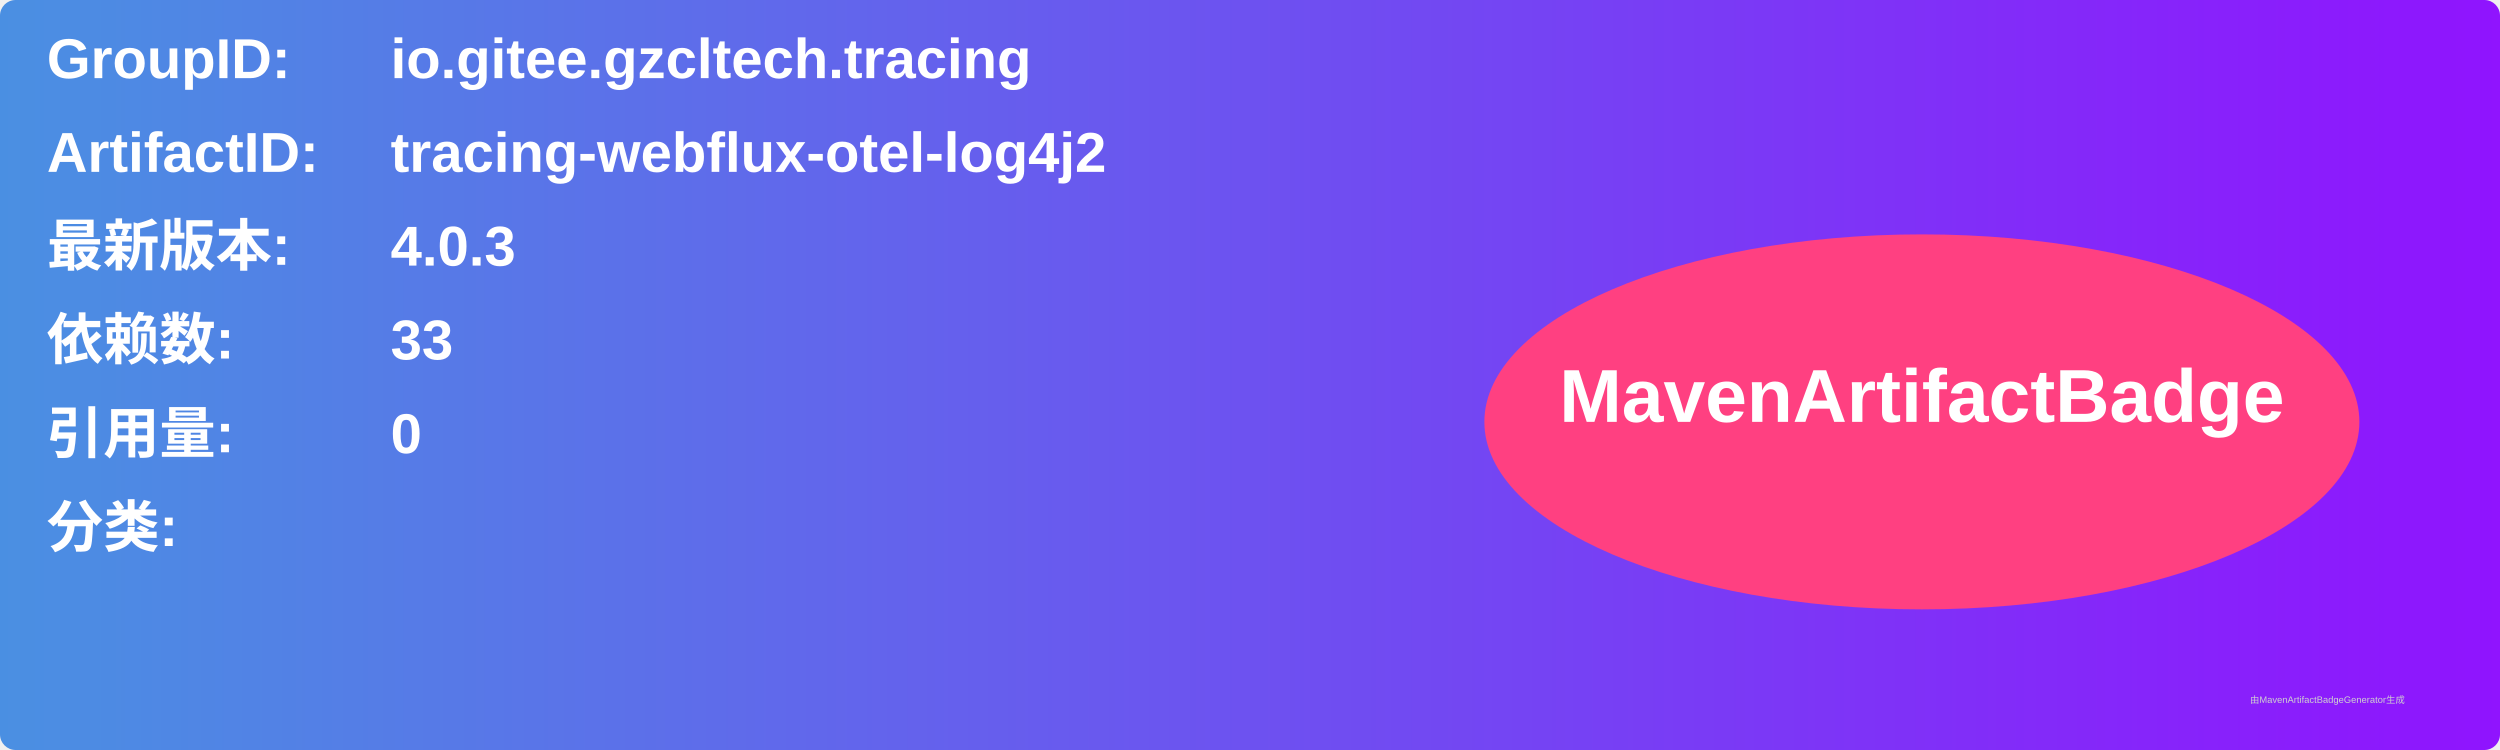
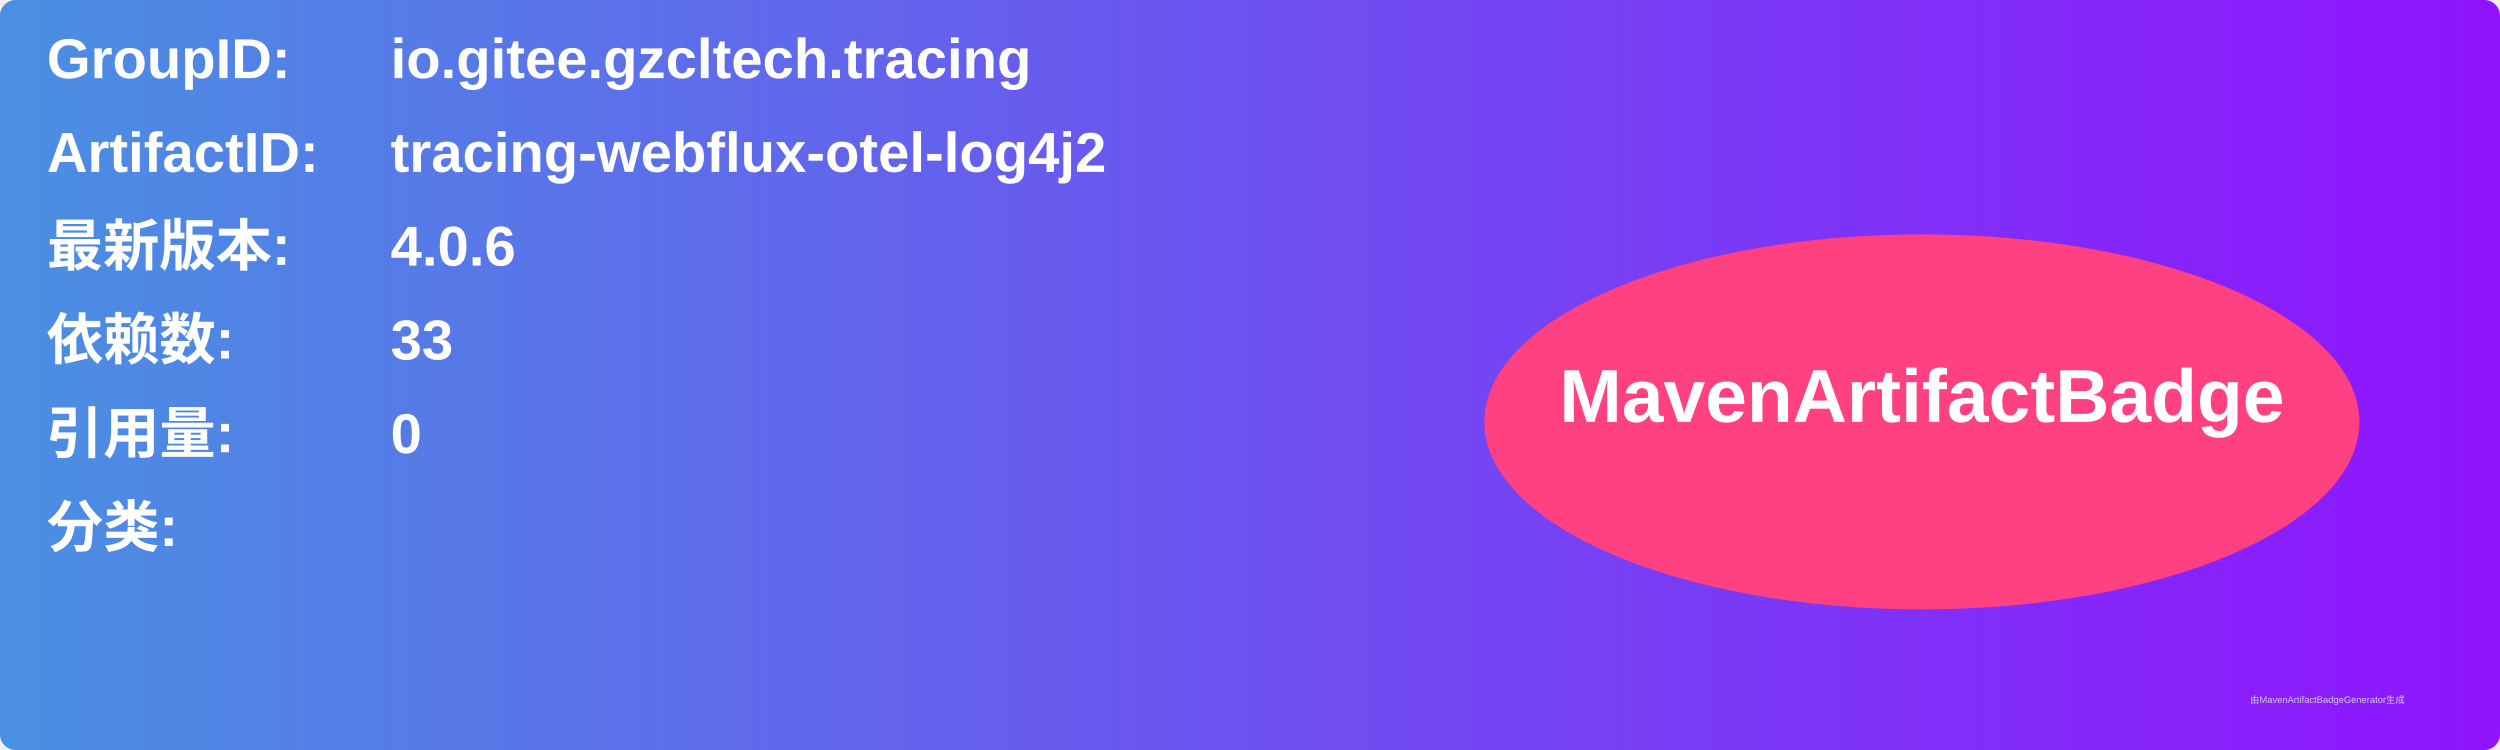
<svg xmlns="http://www.w3.org/2000/svg" width="800" height="240" viewBox="0 0 800 240">
  <linearGradient id="grad" x1="0%" y1="0%" x2="100%" y2="0%">
    <stop offset="0%" stop-color="#4a90e2" />
    <stop offset="100%" stop-color="#9013fe" />
  </linearGradient>
  <rect width="100%" height="100%" rx="5" ry="5" fill="url(#grad)" />
  <g transform="translate(15, 15)">
    <text x="0" y="10" font-family="Arial" font-size="18" fill="white" font-weight="bold" width="260">GroupID:</text>
    <text x="110" y="10" font-family="Arial" font-size="18" fill="white" font-weight="bold" width="460">io.gitee.gzcltech.tracing</text>
    <text x="0" y="40" font-family="Arial" font-size="18" fill="white" font-weight="bold" width="260">ArtifactID:</text>
    <text x="110" y="40" font-family="Arial" font-size="18" fill="white" font-weight="bold" width="460">tracing-webflux-otel-log4j2</text>
    <text x="0" y="70" font-family="Arial" font-size="18" fill="white" font-weight="bold">最新版本:</text>
    <text x="110" y="70" font-family="Arial" font-size="18" fill="white" font-weight="bold">
-       <tspan font-weight="bold">4.0.3</tspan>
+       <tspan font-weight="bold">4.0.6</tspan>
    </text>
    <text x="0" y="100" font-family="Arial" font-size="18" fill="white" font-weight="bold">依赖数: </text>
    <text x="110" y="100" font-family="Arial" font-size="18" fill="white">
      <tspan font-weight="bold">33</tspan>
    </text>
    <text x="0" y="130" font-family="Arial" font-size="18" fill="white" font-weight="bold">引用量: </text>
    <text x="110" y="130" font-family="Arial" font-size="18" fill="white">
      <tspan font-weight="bold">0</tspan>
    </text>
    <text x="0" y="160" font-family="Arial" font-size="18" fill="white" font-weight="bold">分类:</text>
    <text x="10" y="190" font-family="Arial" font-size="10" fill="white">
      <tspan font-weight="bold" />
    </text>
    <ellipse cx="600" cy="120" rx="140" ry="60" fill="#ff4081" />
    <text x="600" y="120" text-anchor="middle" font-family="Arial" font-size="24" fill="white" font-weight="bold">MavenArtifactBadge</text>
  </g>
  <text x="720" y="225" font-family="Arial" font-size="3" fill="#d0d0d0">由MavenArtifactBadgeGenerator生成</text>
</svg>
